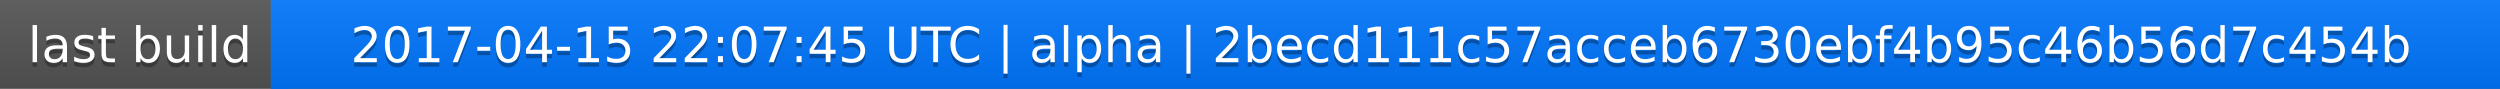
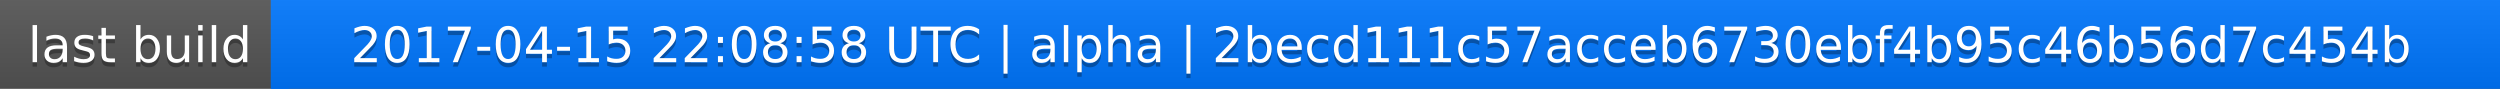
<svg xmlns="http://www.w3.org/2000/svg" width="563" height="20">
  <linearGradient id="a" x2="0" y2="100%">
    <stop offset="0" stop-color="#bbb" stop-opacity=".1" />
    <stop offset="1" stop-opacity=".1" />
  </linearGradient>
  <rect rx="0" width="563" height="20" fill="#555" />
  <rect rx="0" x="61" width="502" height="20" fill="#07f" />
  <path fill="#07f" d="M61 0h4v20h-4z" />
  <rect rx="0" width="563" height="20" fill="url(#a)" />
  <g fill="#fff" text-anchor="middle" font-family="DejaVu Sans,Verdana,Geneva,sans-serif" font-size="11">
    <text x="31.5" y="15" fill="#010101" fill-opacity=".3">last build</text>
    <text x="31.5" y="14">last build</text>
-     <text x="311" y="15" fill="#010101" fill-opacity=".3">2017-04-15 22:07:45 UTC | alpha | 2becd111c57acceb6730ebf4b95c46b56d7c454b</text>
-     <text x="311" y="14">2017-04-15 22:07:45 UTC | alpha | 2becd111c57acceb6730ebf4b95c46b56d7c454b</text>
+     <text x="311" y="15" fill="#010101" fill-opacity=".3">2017-04-15 22:08:58 UTC | alpha | 2becd111c57acceb6730ebf4b95c46b56d7c454b</text>
+     <text x="311" y="14">2017-04-15 22:08:58 UTC | alpha | 2becd111c57acceb6730ebf4b95c46b56d7c454b</text>
  </g>
</svg>
